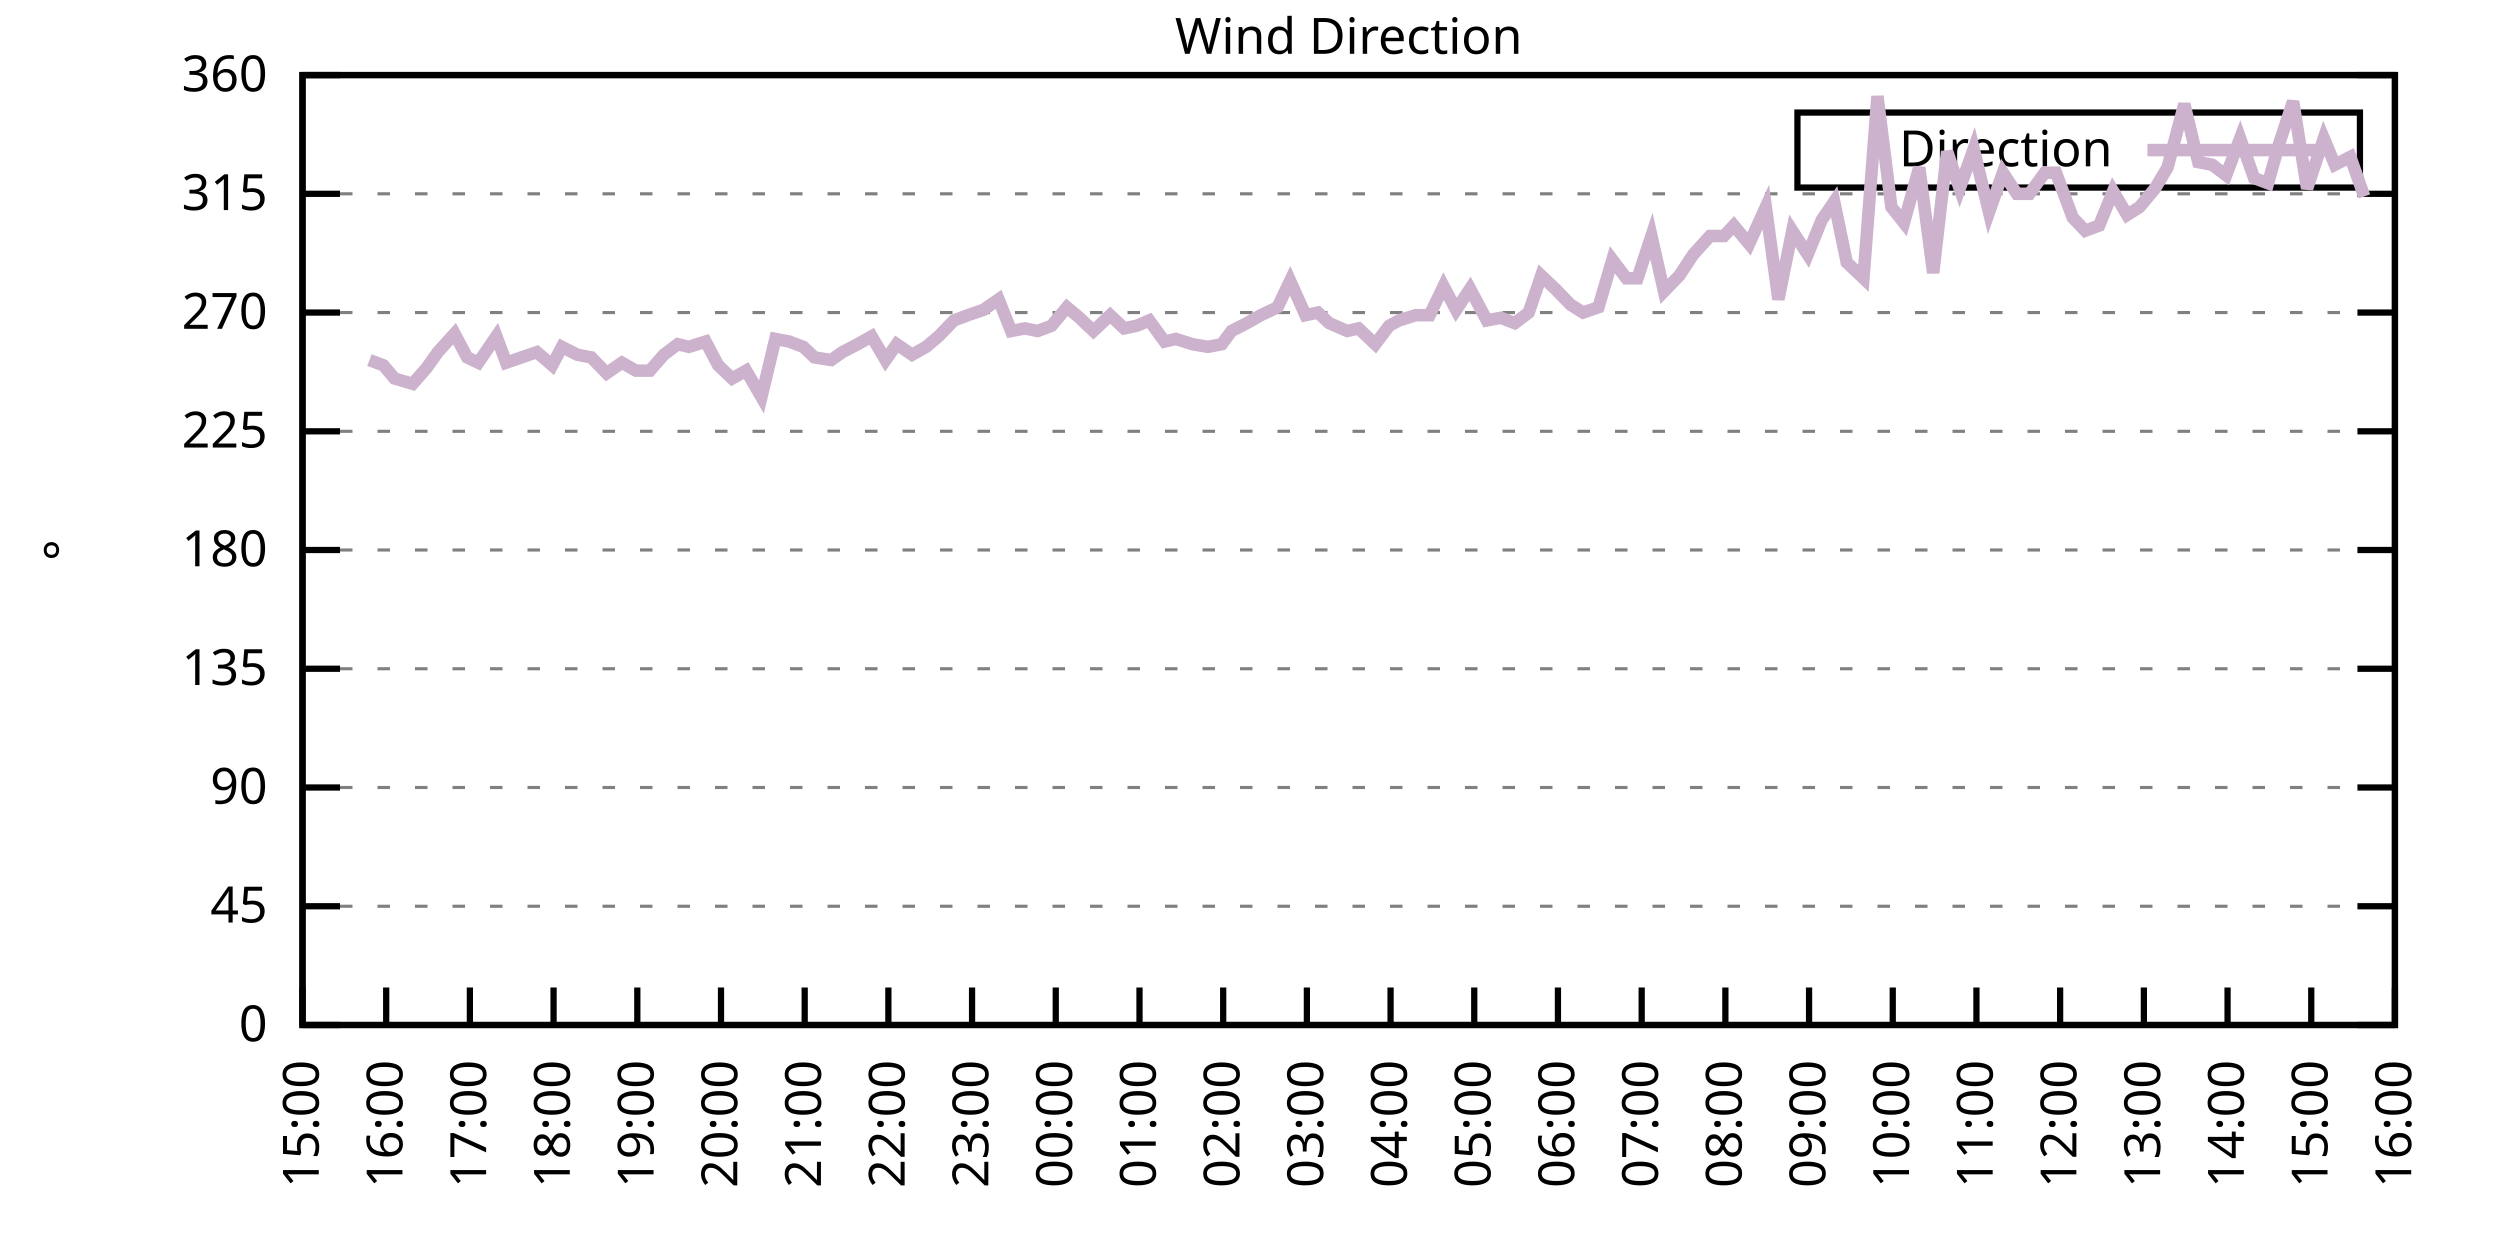
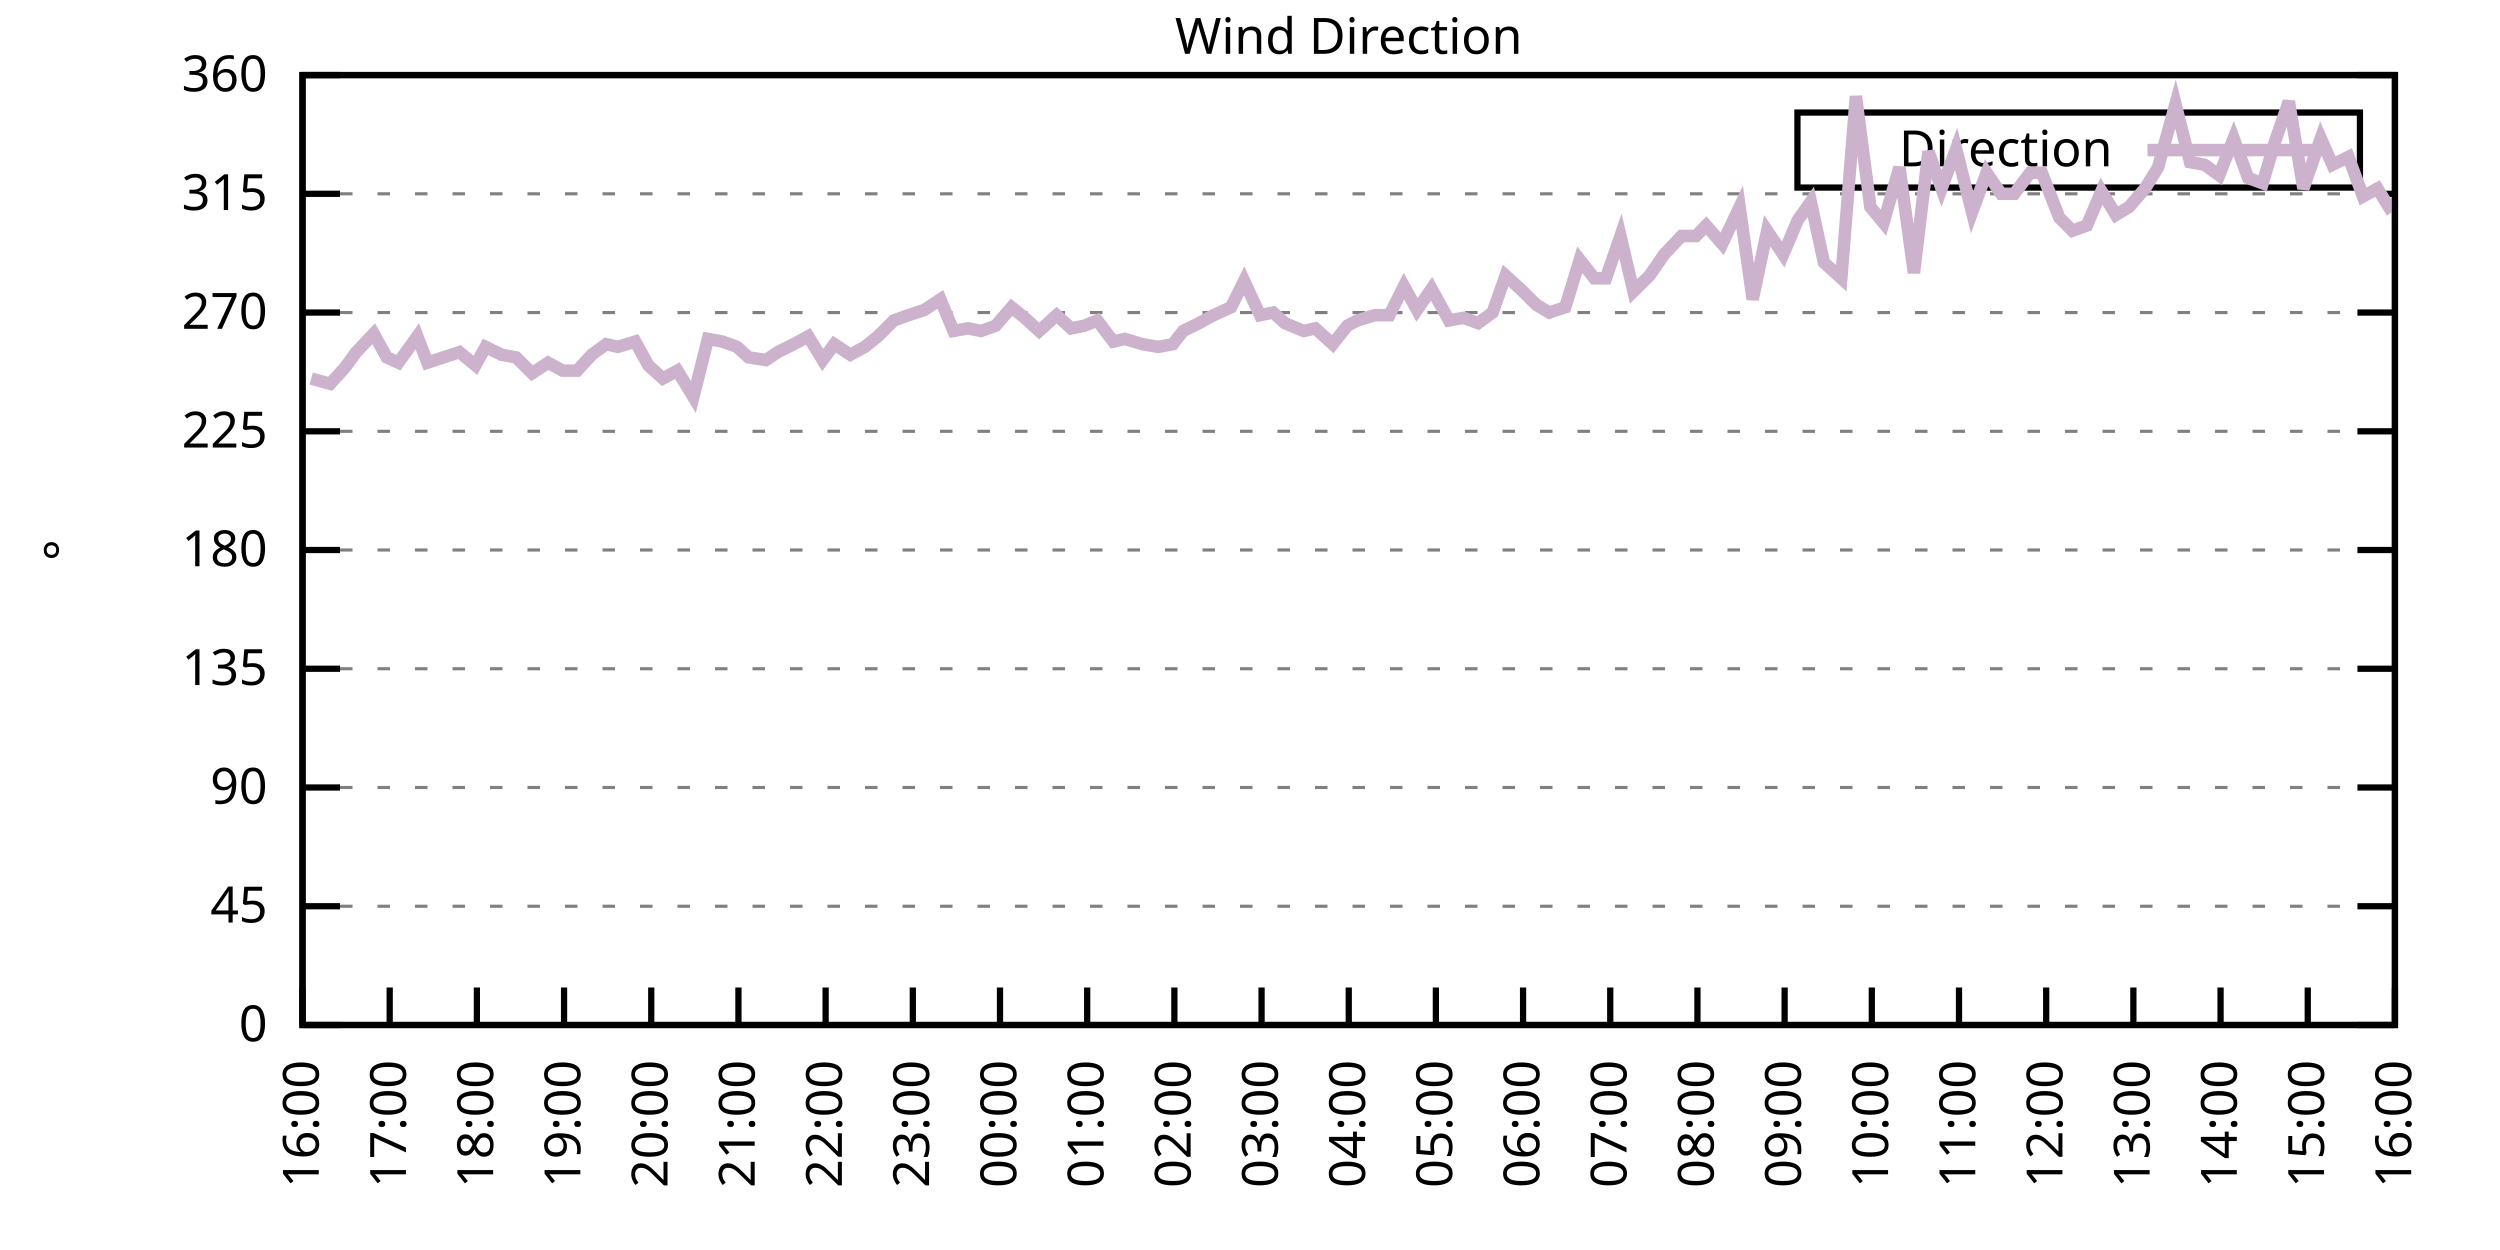
<svg xmlns="http://www.w3.org/2000/svg" xmlns:xlink="http://www.w3.org/1999/xlink" width="400" height="200" viewBox="0 0 400 200">
  <g id="gnuplot_canvas">
    <rect x="0" y="0" width="400" height="200" fill="none" />
    <defs>
      <circle id="gpDot" r="0.5" stroke-width="0.5" stroke="currentColor" />
      <path id="gpPt0" stroke-width="0.333" stroke="currentColor" d="M-1,0 h2 M0,-1 v2" />
      <path id="gpPt1" stroke-width="0.333" stroke="currentColor" d="M-1,-1 L1,1 M1,-1 L-1,1" />
      <path id="gpPt2" stroke-width="0.333" stroke="currentColor" d="M-1,0 L1,0 M0,-1 L0,1 M-1,-1 L1,1 M-1,1 L1,-1" />
      <rect id="gpPt3" stroke-width="0.333" stroke="currentColor" x="-1" y="-1" width="2" height="2" />
      <rect id="gpPt4" stroke-width="0.333" stroke="currentColor" fill="currentColor" x="-1" y="-1" width="2" height="2" />
      <circle id="gpPt5" stroke-width="0.333" stroke="currentColor" cx="0" cy="0" r="1" />
      <use xlink:href="#gpPt5" id="gpPt6" fill="currentColor" stroke="none" />
      <path id="gpPt7" stroke-width="0.333" stroke="currentColor" d="M0,-1.33 L-1.33,0.67 L1.33,0.67 z" />
      <use xlink:href="#gpPt7" id="gpPt8" fill="currentColor" stroke="none" />
      <use xlink:href="#gpPt7" id="gpPt9" stroke="currentColor" transform="rotate(180)" />
      <use xlink:href="#gpPt9" id="gpPt10" fill="currentColor" stroke="none" />
      <use xlink:href="#gpPt3" id="gpPt11" stroke="currentColor" transform="rotate(45)" />
      <use xlink:href="#gpPt11" id="gpPt12" fill="currentColor" stroke="none" />
      <path id="gpPt13" stroke-width="0.333" stroke="currentColor" d="M0,1.330 L1.265,0.411 L0.782,-1.067 L-0.782,-1.076 L-1.265,0.411 z" />
      <use xlink:href="#gpPt13" id="gpPt14" fill="currentColor" stroke="none" />
      <filter id="textbox" filterUnits="objectBoundingBox" x="0" y="0" height="1" width="1">
        <feFlood flood-color="white" flood-opacity="1" result="bgnd" />
        <feComposite in="SourceGraphic" in2="bgnd" operator="atop" />
      </filter>
      <filter id="greybox" filterUnits="objectBoundingBox" x="0" y="0" height="1" width="1">
        <feFlood flood-color="lightgrey" flood-opacity="1" result="grey" />
        <feComposite in="SourceGraphic" in2="grey" operator="atop" />
      </filter>
    </defs>
    <g fill="none" color="white" stroke="currentColor" stroke-width="1.00" stroke-linecap="butt" stroke-linejoin="miter">
</g>
    <g fill="none" color="black" stroke="currentColor" stroke-width="1.00" stroke-linecap="butt" stroke-linejoin="miter">
      <g stroke="none" shape-rendering="crispEdges">
        <polygon fill="rgb(255, 255, 255)" points="48.40,164.00 383.18,164.00 383.18,12.02 48.40,12.02 " />
      </g>
    </g>
    <g fill="none" color="black" stroke="currentColor" stroke-width="1.00" stroke-linecap="butt" stroke-linejoin="miter">
</g>
    <g fill="none" color="black" stroke="black" stroke-width="0.50" stroke-linecap="butt" stroke-linejoin="miter">
</g>
    <g fill="none" color="gray" stroke="currentColor" stroke-width="0.50" stroke-linecap="butt" stroke-linejoin="miter">
      <path stroke="gray" stroke-dasharray="2,4" class="gridline" d="M48.40,164.00 L383.19,164.00  " />
    </g>
    <g fill="none" color="gray" stroke="gray" stroke-width="1.00" stroke-linecap="butt" stroke-linejoin="miter">
</g>
    <g fill="none" color="black" stroke="currentColor" stroke-width="1.00" stroke-linecap="butt" stroke-linejoin="miter">
      <path stroke="black" d="M48.40,164.00 L54.40,164.00 M383.19,164.00 L377.19,164.00  " />
      <g transform="translate(42.80,166.60)" stroke="none" fill="black" font-family="Sans" font-size="8.00" text-anchor="end">
        <text>
          <tspan font-family="Sans"> 0</tspan>
        </text>
      </g>
    </g>
    <g fill="none" color="black" stroke="currentColor" stroke-width="1.00" stroke-linecap="butt" stroke-linejoin="miter">
</g>
    <g fill="none" color="black" stroke="black" stroke-width="0.50" stroke-linecap="butt" stroke-linejoin="miter">
</g>
    <g fill="none" color="gray" stroke="currentColor" stroke-width="0.50" stroke-linecap="butt" stroke-linejoin="miter">
      <path stroke="gray" stroke-dasharray="2,4" class="gridline" d="M48.40,145.00 L383.19,145.00  " />
    </g>
    <g fill="none" color="gray" stroke="gray" stroke-width="1.00" stroke-linecap="butt" stroke-linejoin="miter">
</g>
    <g fill="none" color="black" stroke="currentColor" stroke-width="1.00" stroke-linecap="butt" stroke-linejoin="miter">
      <path stroke="black" d="M48.40,145.00 L54.40,145.00 M383.19,145.00 L377.19,145.00  " />
      <g transform="translate(42.80,147.60)" stroke="none" fill="black" font-family="Sans" font-size="8.00" text-anchor="end">
        <text>
          <tspan font-family="Sans"> 45</tspan>
        </text>
      </g>
    </g>
    <g fill="none" color="black" stroke="currentColor" stroke-width="1.00" stroke-linecap="butt" stroke-linejoin="miter">
</g>
    <g fill="none" color="black" stroke="black" stroke-width="0.50" stroke-linecap="butt" stroke-linejoin="miter">
</g>
    <g fill="none" color="gray" stroke="currentColor" stroke-width="0.50" stroke-linecap="butt" stroke-linejoin="miter">
      <path stroke="gray" stroke-dasharray="2,4" class="gridline" d="M48.40,126.00 L383.19,126.00  " />
    </g>
    <g fill="none" color="gray" stroke="gray" stroke-width="1.00" stroke-linecap="butt" stroke-linejoin="miter">
</g>
    <g fill="none" color="black" stroke="currentColor" stroke-width="1.00" stroke-linecap="butt" stroke-linejoin="miter">
      <path stroke="black" d="M48.40,126.00 L54.40,126.00 M383.19,126.00 L377.19,126.00  " />
      <g transform="translate(42.80,128.60)" stroke="none" fill="black" font-family="Sans" font-size="8.00" text-anchor="end">
        <text>
          <tspan font-family="Sans"> 90</tspan>
        </text>
      </g>
    </g>
    <g fill="none" color="black" stroke="currentColor" stroke-width="1.00" stroke-linecap="butt" stroke-linejoin="miter">
</g>
    <g fill="none" color="black" stroke="black" stroke-width="0.50" stroke-linecap="butt" stroke-linejoin="miter">
</g>
    <g fill="none" color="gray" stroke="currentColor" stroke-width="0.50" stroke-linecap="butt" stroke-linejoin="miter">
      <path stroke="gray" stroke-dasharray="2,4" class="gridline" d="M48.40,107.00 L383.19,107.00  " />
    </g>
    <g fill="none" color="gray" stroke="gray" stroke-width="1.00" stroke-linecap="butt" stroke-linejoin="miter">
</g>
    <g fill="none" color="black" stroke="currentColor" stroke-width="1.00" stroke-linecap="butt" stroke-linejoin="miter">
      <path stroke="black" d="M48.40,107.00 L54.40,107.00 M383.19,107.00 L377.19,107.00  " />
      <g transform="translate(42.80,109.60)" stroke="none" fill="black" font-family="Sans" font-size="8.00" text-anchor="end">
        <text>
          <tspan font-family="Sans"> 135</tspan>
        </text>
      </g>
    </g>
    <g fill="none" color="black" stroke="currentColor" stroke-width="1.00" stroke-linecap="butt" stroke-linejoin="miter">
</g>
    <g fill="none" color="black" stroke="black" stroke-width="0.50" stroke-linecap="butt" stroke-linejoin="miter">
</g>
    <g fill="none" color="gray" stroke="currentColor" stroke-width="0.50" stroke-linecap="butt" stroke-linejoin="miter">
      <path stroke="gray" stroke-dasharray="2,4" class="gridline" d="M48.40,88.00 L383.19,88.00  " />
    </g>
    <g fill="none" color="gray" stroke="gray" stroke-width="1.00" stroke-linecap="butt" stroke-linejoin="miter">
</g>
    <g fill="none" color="black" stroke="currentColor" stroke-width="1.00" stroke-linecap="butt" stroke-linejoin="miter">
      <path stroke="black" d="M48.40,88.00 L54.40,88.00 M383.19,88.00 L377.19,88.00  " />
      <g transform="translate(42.80,90.60)" stroke="none" fill="black" font-family="Sans" font-size="8.00" text-anchor="end">
        <text>
          <tspan font-family="Sans"> 180</tspan>
        </text>
      </g>
    </g>
    <g fill="none" color="black" stroke="currentColor" stroke-width="1.00" stroke-linecap="butt" stroke-linejoin="miter">
</g>
    <g fill="none" color="black" stroke="black" stroke-width="0.50" stroke-linecap="butt" stroke-linejoin="miter">
</g>
    <g fill="none" color="gray" stroke="currentColor" stroke-width="0.50" stroke-linecap="butt" stroke-linejoin="miter">
      <path stroke="gray" stroke-dasharray="2,4" class="gridline" d="M48.40,69.01 L383.19,69.01  " />
    </g>
    <g fill="none" color="gray" stroke="gray" stroke-width="1.00" stroke-linecap="butt" stroke-linejoin="miter">
</g>
    <g fill="none" color="black" stroke="currentColor" stroke-width="1.00" stroke-linecap="butt" stroke-linejoin="miter">
      <path stroke="black" d="M48.40,69.01 L54.40,69.01 M383.19,69.01 L377.19,69.01  " />
      <g transform="translate(42.80,71.61)" stroke="none" fill="black" font-family="Sans" font-size="8.00" text-anchor="end">
        <text>
          <tspan font-family="Sans"> 225</tspan>
        </text>
      </g>
    </g>
    <g fill="none" color="black" stroke="currentColor" stroke-width="1.00" stroke-linecap="butt" stroke-linejoin="miter">
</g>
    <g fill="none" color="black" stroke="black" stroke-width="0.50" stroke-linecap="butt" stroke-linejoin="miter">
</g>
    <g fill="none" color="gray" stroke="currentColor" stroke-width="0.50" stroke-linecap="butt" stroke-linejoin="miter">
      <path stroke="gray" stroke-dasharray="2,4" class="gridline" d="M48.40,50.01 L383.19,50.01  " />
    </g>
    <g fill="none" color="gray" stroke="gray" stroke-width="1.00" stroke-linecap="butt" stroke-linejoin="miter">
</g>
    <g fill="none" color="black" stroke="currentColor" stroke-width="1.00" stroke-linecap="butt" stroke-linejoin="miter">
      <path stroke="black" d="M48.40,50.01 L54.40,50.01 M383.19,50.01 L377.19,50.01  " />
      <g transform="translate(42.80,52.61)" stroke="none" fill="black" font-family="Sans" font-size="8.00" text-anchor="end">
        <text>
          <tspan font-family="Sans"> 270</tspan>
        </text>
      </g>
    </g>
    <g fill="none" color="black" stroke="currentColor" stroke-width="1.00" stroke-linecap="butt" stroke-linejoin="miter">
</g>
    <g fill="none" color="black" stroke="black" stroke-width="0.50" stroke-linecap="butt" stroke-linejoin="miter">
</g>
    <g fill="none" color="gray" stroke="currentColor" stroke-width="0.50" stroke-linecap="butt" stroke-linejoin="miter">
      <path stroke="gray" stroke-dasharray="2,4" class="gridline" d="M48.40,31.01 L383.19,31.01  " />
    </g>
    <g fill="none" color="gray" stroke="gray" stroke-width="1.00" stroke-linecap="butt" stroke-linejoin="miter">
</g>
    <g fill="none" color="black" stroke="currentColor" stroke-width="1.00" stroke-linecap="butt" stroke-linejoin="miter">
      <path stroke="black" d="M48.40,31.01 L54.40,31.01 M383.19,31.01 L377.19,31.01  " />
      <g transform="translate(42.80,33.61)" stroke="none" fill="black" font-family="Sans" font-size="8.00" text-anchor="end">
        <text>
          <tspan font-family="Sans"> 315</tspan>
        </text>
      </g>
    </g>
    <g fill="none" color="black" stroke="currentColor" stroke-width="1.00" stroke-linecap="butt" stroke-linejoin="miter">
</g>
    <g fill="none" color="black" stroke="black" stroke-width="0.50" stroke-linecap="butt" stroke-linejoin="miter">
</g>
    <g fill="none" color="gray" stroke="currentColor" stroke-width="0.50" stroke-linecap="butt" stroke-linejoin="miter">
      <path stroke="gray" stroke-dasharray="2,4" class="gridline" d="M48.40,12.01 L383.19,12.01  " />
    </g>
    <g fill="none" color="gray" stroke="gray" stroke-width="1.00" stroke-linecap="butt" stroke-linejoin="miter">
</g>
    <g fill="none" color="black" stroke="currentColor" stroke-width="1.00" stroke-linecap="butt" stroke-linejoin="miter">
      <path stroke="black" d="M48.40,12.01 L54.40,12.01 M383.19,12.01 L377.19,12.01  " />
      <g transform="translate(42.80,14.61)" stroke="none" fill="black" font-family="Sans" font-size="8.00" text-anchor="end">
        <text>
          <tspan font-family="Sans"> 360</tspan>
        </text>
      </g>
    </g>
    <g fill="none" color="black" stroke="currentColor" stroke-width="1.00" stroke-linecap="butt" stroke-linejoin="miter">
      <path stroke="black" d="M48.40,164.00 L48.40,158.00  " />
      <g transform="translate(51.00,169.60) rotate(270.00)" stroke="none" fill="black" font-family="Sans" font-size="8.00" text-anchor="end">
        <text>
-           <tspan font-family="Sans">15:00</tspan>
-         </text>
-       </g>
-     </g>
-     <g fill="none" color="black" stroke="currentColor" stroke-width="1.00" stroke-linecap="butt" stroke-linejoin="miter">
-       <path stroke="black" d="M61.79,164.00 L61.79,158.00  " />
-       <g transform="translate(64.39,169.60) rotate(270.00)" stroke="none" fill="black" font-family="Sans" font-size="8.00" text-anchor="end">
-         <text>
          <tspan font-family="Sans">16:00</tspan>
        </text>
      </g>
    </g>
    <g fill="none" color="black" stroke="currentColor" stroke-width="1.00" stroke-linecap="butt" stroke-linejoin="miter">
-       <path stroke="black" d="M75.18,164.00 L75.18,158.00  " />
-       <g transform="translate(77.78,169.60) rotate(270.00)" stroke="none" fill="black" font-family="Sans" font-size="8.00" text-anchor="end">
+       <path stroke="black" d="M62.35,164.00 L62.35,158.00  " />
+       <g transform="translate(64.95,169.60) rotate(270.00)" stroke="none" fill="black" font-family="Sans" font-size="8.00" text-anchor="end">
        <text>
          <tspan font-family="Sans">17:00</tspan>
        </text>
      </g>
    </g>
    <g fill="none" color="black" stroke="currentColor" stroke-width="1.00" stroke-linecap="butt" stroke-linejoin="miter">
-       <path stroke="black" d="M88.57,164.00 L88.57,158.00  " />
-       <g transform="translate(91.17,169.60) rotate(270.00)" stroke="none" fill="black" font-family="Sans" font-size="8.00" text-anchor="end">
+       <path stroke="black" d="M76.30,164.00 L76.30,158.00  " />
+       <g transform="translate(78.90,169.60) rotate(270.00)" stroke="none" fill="black" font-family="Sans" font-size="8.00" text-anchor="end">
        <text>
          <tspan font-family="Sans">18:00</tspan>
        </text>
      </g>
    </g>
    <g fill="none" color="black" stroke="currentColor" stroke-width="1.00" stroke-linecap="butt" stroke-linejoin="miter">
-       <path stroke="black" d="M101.97,164.00 L101.97,158.00  " />
-       <g transform="translate(104.57,169.60) rotate(270.00)" stroke="none" fill="black" font-family="Sans" font-size="8.00" text-anchor="end">
+       <path stroke="black" d="M90.25,164.00 L90.25,158.00  " />
+       <g transform="translate(92.85,169.60) rotate(270.00)" stroke="none" fill="black" font-family="Sans" font-size="8.00" text-anchor="end">
        <text>
          <tspan font-family="Sans">19:00</tspan>
        </text>
      </g>
    </g>
    <g fill="none" color="black" stroke="currentColor" stroke-width="1.00" stroke-linecap="butt" stroke-linejoin="miter">
-       <path stroke="black" d="M115.36,164.00 L115.36,158.00  " />
-       <g transform="translate(117.96,169.60) rotate(270.00)" stroke="none" fill="black" font-family="Sans" font-size="8.00" text-anchor="end">
+       <path stroke="black" d="M104.20,164.00 L104.20,158.00  " />
+       <g transform="translate(106.80,169.60) rotate(270.00)" stroke="none" fill="black" font-family="Sans" font-size="8.00" text-anchor="end">
        <text>
          <tspan font-family="Sans">20:00</tspan>
        </text>
      </g>
    </g>
    <g fill="none" color="black" stroke="currentColor" stroke-width="1.00" stroke-linecap="butt" stroke-linejoin="miter">
-       <path stroke="black" d="M128.75,164.00 L128.75,158.00  " />
-       <g transform="translate(131.35,169.60) rotate(270.00)" stroke="none" fill="black" font-family="Sans" font-size="8.00" text-anchor="end">
+       <path stroke="black" d="M118.15,164.00 L118.15,158.00  " />
+       <g transform="translate(120.75,169.60) rotate(270.00)" stroke="none" fill="black" font-family="Sans" font-size="8.00" text-anchor="end">
        <text>
          <tspan font-family="Sans">21:00</tspan>
        </text>
      </g>
    </g>
    <g fill="none" color="black" stroke="currentColor" stroke-width="1.00" stroke-linecap="butt" stroke-linejoin="miter">
-       <path stroke="black" d="M142.14,164.00 L142.14,158.00  " />
-       <g transform="translate(144.74,169.60) rotate(270.00)" stroke="none" fill="black" font-family="Sans" font-size="8.00" text-anchor="end">
+       <path stroke="black" d="M132.10,164.00 L132.10,158.00  " />
+       <g transform="translate(134.70,169.60) rotate(270.00)" stroke="none" fill="black" font-family="Sans" font-size="8.00" text-anchor="end">
        <text>
          <tspan font-family="Sans">22:00</tspan>
        </text>
      </g>
    </g>
    <g fill="none" color="black" stroke="currentColor" stroke-width="1.00" stroke-linecap="butt" stroke-linejoin="miter">
-       <path stroke="black" d="M155.53,164.00 L155.53,158.00  " />
-       <g transform="translate(158.13,169.60) rotate(270.00)" stroke="none" fill="black" font-family="Sans" font-size="8.00" text-anchor="end">
+       <path stroke="black" d="M146.05,164.00 L146.05,158.00  " />
+       <g transform="translate(148.65,169.60) rotate(270.00)" stroke="none" fill="black" font-family="Sans" font-size="8.00" text-anchor="end">
        <text>
          <tspan font-family="Sans">23:00</tspan>
        </text>
      </g>
    </g>
    <g fill="none" color="black" stroke="currentColor" stroke-width="1.00" stroke-linecap="butt" stroke-linejoin="miter">
-       <path stroke="black" d="M168.92,164.00 L168.92,158.00  " />
-       <g transform="translate(171.52,169.60) rotate(270.00)" stroke="none" fill="black" font-family="Sans" font-size="8.00" text-anchor="end">
+       <path stroke="black" d="M160.00,164.00 L160.00,158.00  " />
+       <g transform="translate(162.60,169.60) rotate(270.00)" stroke="none" fill="black" font-family="Sans" font-size="8.00" text-anchor="end">
        <text>
          <tspan font-family="Sans">00:00</tspan>
        </text>
      </g>
    </g>
    <g fill="none" color="black" stroke="currentColor" stroke-width="1.00" stroke-linecap="butt" stroke-linejoin="miter">
-       <path stroke="black" d="M182.32,164.00 L182.32,158.00  " />
-       <g transform="translate(184.92,169.60) rotate(270.00)" stroke="none" fill="black" font-family="Sans" font-size="8.00" text-anchor="end">
+       <path stroke="black" d="M173.95,164.00 L173.95,158.00  " />
+       <g transform="translate(176.55,169.60) rotate(270.00)" stroke="none" fill="black" font-family="Sans" font-size="8.00" text-anchor="end">
        <text>
          <tspan font-family="Sans">01:00</tspan>
        </text>
      </g>
    </g>
    <g fill="none" color="black" stroke="currentColor" stroke-width="1.00" stroke-linecap="butt" stroke-linejoin="miter">
-       <path stroke="black" d="M195.71,164.00 L195.71,158.00  " />
-       <g transform="translate(198.31,169.60) rotate(270.00)" stroke="none" fill="black" font-family="Sans" font-size="8.00" text-anchor="end">
+       <path stroke="black" d="M187.90,164.00 L187.90,158.00  " />
+       <g transform="translate(190.50,169.60) rotate(270.00)" stroke="none" fill="black" font-family="Sans" font-size="8.00" text-anchor="end">
        <text>
          <tspan font-family="Sans">02:00</tspan>
        </text>
      </g>
    </g>
    <g fill="none" color="black" stroke="currentColor" stroke-width="1.00" stroke-linecap="butt" stroke-linejoin="miter">
-       <path stroke="black" d="M209.10,164.00 L209.10,158.00  " />
-       <g transform="translate(211.70,169.60) rotate(270.00)" stroke="none" fill="black" font-family="Sans" font-size="8.00" text-anchor="end">
+       <path stroke="black" d="M201.85,164.00 L201.85,158.00  " />
+       <g transform="translate(204.45,169.60) rotate(270.00)" stroke="none" fill="black" font-family="Sans" font-size="8.00" text-anchor="end">
        <text>
          <tspan font-family="Sans">03:00</tspan>
        </text>
      </g>
    </g>
    <g fill="none" color="black" stroke="currentColor" stroke-width="1.00" stroke-linecap="butt" stroke-linejoin="miter">
-       <path stroke="black" d="M222.49,164.00 L222.49,158.00  " />
-       <g transform="translate(225.09,169.60) rotate(270.00)" stroke="none" fill="black" font-family="Sans" font-size="8.00" text-anchor="end">
+       <path stroke="black" d="M215.80,164.00 L215.80,158.00  " />
+       <g transform="translate(218.40,169.60) rotate(270.00)" stroke="none" fill="black" font-family="Sans" font-size="8.00" text-anchor="end">
        <text>
          <tspan font-family="Sans">04:00</tspan>
        </text>
      </g>
    </g>
    <g fill="none" color="black" stroke="currentColor" stroke-width="1.00" stroke-linecap="butt" stroke-linejoin="miter">
-       <path stroke="black" d="M235.88,164.00 L235.88,158.00  " />
-       <g transform="translate(238.48,169.60) rotate(270.00)" stroke="none" fill="black" font-family="Sans" font-size="8.00" text-anchor="end">
+       <path stroke="black" d="M229.74,164.00 L229.74,158.00  " />
+       <g transform="translate(232.34,169.60) rotate(270.00)" stroke="none" fill="black" font-family="Sans" font-size="8.00" text-anchor="end">
        <text>
          <tspan font-family="Sans">05:00</tspan>
        </text>
      </g>
    </g>
    <g fill="none" color="black" stroke="currentColor" stroke-width="1.00" stroke-linecap="butt" stroke-linejoin="miter">
-       <path stroke="black" d="M249.27,164.00 L249.27,158.00  " />
-       <g transform="translate(251.87,169.60) rotate(270.00)" stroke="none" fill="black" font-family="Sans" font-size="8.00" text-anchor="end">
+       <path stroke="black" d="M243.69,164.00 L243.69,158.00  " />
+       <g transform="translate(246.29,169.60) rotate(270.00)" stroke="none" fill="black" font-family="Sans" font-size="8.00" text-anchor="end">
        <text>
          <tspan font-family="Sans">06:00</tspan>
        </text>
      </g>
    </g>
    <g fill="none" color="black" stroke="currentColor" stroke-width="1.00" stroke-linecap="butt" stroke-linejoin="miter">
-       <path stroke="black" d="M262.67,164.00 L262.67,158.00  " />
-       <g transform="translate(265.27,169.60) rotate(270.00)" stroke="none" fill="black" font-family="Sans" font-size="8.00" text-anchor="end">
+       <path stroke="black" d="M257.64,164.00 L257.64,158.00  " />
+       <g transform="translate(260.24,169.60) rotate(270.00)" stroke="none" fill="black" font-family="Sans" font-size="8.00" text-anchor="end">
        <text>
          <tspan font-family="Sans">07:00</tspan>
        </text>
      </g>
    </g>
    <g fill="none" color="black" stroke="currentColor" stroke-width="1.00" stroke-linecap="butt" stroke-linejoin="miter">
-       <path stroke="black" d="M276.06,164.00 L276.06,158.00  " />
-       <g transform="translate(278.66,169.60) rotate(270.00)" stroke="none" fill="black" font-family="Sans" font-size="8.00" text-anchor="end">
+       <path stroke="black" d="M271.59,164.00 L271.59,158.00  " />
+       <g transform="translate(274.19,169.60) rotate(270.00)" stroke="none" fill="black" font-family="Sans" font-size="8.00" text-anchor="end">
        <text>
          <tspan font-family="Sans">08:00</tspan>
        </text>
      </g>
    </g>
    <g fill="none" color="black" stroke="currentColor" stroke-width="1.00" stroke-linecap="butt" stroke-linejoin="miter">
-       <path stroke="black" d="M289.45,164.00 L289.45,158.00  " />
-       <g transform="translate(292.05,169.60) rotate(270.00)" stroke="none" fill="black" font-family="Sans" font-size="8.00" text-anchor="end">
+       <path stroke="black" d="M285.54,164.00 L285.54,158.00  " />
+       <g transform="translate(288.14,169.60) rotate(270.00)" stroke="none" fill="black" font-family="Sans" font-size="8.00" text-anchor="end">
        <text>
          <tspan font-family="Sans">09:00</tspan>
        </text>
      </g>
    </g>
    <g fill="none" color="black" stroke="currentColor" stroke-width="1.00" stroke-linecap="butt" stroke-linejoin="miter">
-       <path stroke="black" d="M302.84,164.00 L302.84,158.00  " />
-       <g transform="translate(305.44,169.60) rotate(270.00)" stroke="none" fill="black" font-family="Sans" font-size="8.00" text-anchor="end">
+       <path stroke="black" d="M299.49,164.00 L299.49,158.00  " />
+       <g transform="translate(302.09,169.60) rotate(270.00)" stroke="none" fill="black" font-family="Sans" font-size="8.00" text-anchor="end">
        <text>
          <tspan font-family="Sans">10:00</tspan>
        </text>
      </g>
    </g>
    <g fill="none" color="black" stroke="currentColor" stroke-width="1.00" stroke-linecap="butt" stroke-linejoin="miter">
-       <path stroke="black" d="M316.23,164.00 L316.23,158.00  " />
-       <g transform="translate(318.83,169.60) rotate(270.00)" stroke="none" fill="black" font-family="Sans" font-size="8.00" text-anchor="end">
+       <path stroke="black" d="M313.44,164.00 L313.44,158.00  " />
+       <g transform="translate(316.04,169.60) rotate(270.00)" stroke="none" fill="black" font-family="Sans" font-size="8.00" text-anchor="end">
        <text>
          <tspan font-family="Sans">11:00</tspan>
        </text>
      </g>
    </g>
    <g fill="none" color="black" stroke="currentColor" stroke-width="1.00" stroke-linecap="butt" stroke-linejoin="miter">
-       <path stroke="black" d="M329.62,164.00 L329.62,158.00  " />
-       <g transform="translate(332.22,169.60) rotate(270.00)" stroke="none" fill="black" font-family="Sans" font-size="8.00" text-anchor="end">
+       <path stroke="black" d="M327.39,164.00 L327.39,158.00  " />
+       <g transform="translate(329.99,169.60) rotate(270.00)" stroke="none" fill="black" font-family="Sans" font-size="8.00" text-anchor="end">
        <text>
          <tspan font-family="Sans">12:00</tspan>
        </text>
      </g>
    </g>
    <g fill="none" color="black" stroke="currentColor" stroke-width="1.00" stroke-linecap="butt" stroke-linejoin="miter">
-       <path stroke="black" d="M343.02,164.00 L343.02,158.00  " />
-       <g transform="translate(345.62,169.60) rotate(270.00)" stroke="none" fill="black" font-family="Sans" font-size="8.00" text-anchor="end">
+       <path stroke="black" d="M341.34,164.00 L341.34,158.00  " />
+       <g transform="translate(343.94,169.60) rotate(270.00)" stroke="none" fill="black" font-family="Sans" font-size="8.00" text-anchor="end">
        <text>
          <tspan font-family="Sans">13:00</tspan>
        </text>
      </g>
    </g>
    <g fill="none" color="black" stroke="currentColor" stroke-width="1.00" stroke-linecap="butt" stroke-linejoin="miter">
-       <path stroke="black" d="M356.41,164.00 L356.41,158.00  " />
-       <g transform="translate(359.01,169.60) rotate(270.00)" stroke="none" fill="black" font-family="Sans" font-size="8.00" text-anchor="end">
+       <path stroke="black" d="M355.29,164.00 L355.29,158.00  " />
+       <g transform="translate(357.89,169.60) rotate(270.00)" stroke="none" fill="black" font-family="Sans" font-size="8.00" text-anchor="end">
        <text>
          <tspan font-family="Sans">14:00</tspan>
        </text>
      </g>
    </g>
    <g fill="none" color="black" stroke="currentColor" stroke-width="1.00" stroke-linecap="butt" stroke-linejoin="miter">
-       <path stroke="black" d="M369.80,164.00 L369.80,158.00  " />
-       <g transform="translate(372.40,169.60) rotate(270.00)" stroke="none" fill="black" font-family="Sans" font-size="8.00" text-anchor="end">
+       <path stroke="black" d="M369.24,164.00 L369.24,158.00  " />
+       <g transform="translate(371.84,169.60) rotate(270.00)" stroke="none" fill="black" font-family="Sans" font-size="8.00" text-anchor="end">
        <text>
          <tspan font-family="Sans">15:00</tspan>
        </text>
      </g>
    </g>
    <g fill="none" color="black" stroke="currentColor" stroke-width="1.00" stroke-linecap="butt" stroke-linejoin="miter">
      <path stroke="black" d="M383.19,164.00 L383.19,158.00  " />
      <g transform="translate(385.79,169.60) rotate(270.00)" stroke="none" fill="black" font-family="Sans" font-size="8.00" text-anchor="end">
        <text>
          <tspan font-family="Sans">16:00</tspan>
        </text>
      </g>
    </g>
    <g fill="none" color="black" stroke="currentColor" stroke-width="1.00" stroke-linecap="butt" stroke-linejoin="miter">
</g>
    <g fill="none" color="black" stroke="currentColor" stroke-width="1.00" stroke-linecap="butt" stroke-linejoin="miter">
      <path stroke="black" d="M48.40,12.01 L48.40,164.00 L383.19,164.00 L383.19,12.01 L48.40,12.01 Z  " />
    </g>
    <g fill="none" color="black" stroke="currentColor" stroke-width="1.00" stroke-linecap="butt" stroke-linejoin="miter">
</g>
    <g fill="none" color="black" stroke="currentColor" stroke-width="1.00" stroke-linecap="butt" stroke-linejoin="miter">
      <path stroke="black" d="M287.59,30.01 L287.59,18.01 L377.59,18.01 L377.59,30.01 L287.59,30.01 Z  " />
    </g>
    <g id="Wind_direction_plot_1">
      <g fill="none" color="white" stroke="black" stroke-width="2.00" stroke-linecap="butt" stroke-linejoin="miter">
</g>
      <g fill="none" color="black" stroke="currentColor" stroke-width="2.00" stroke-linecap="butt" stroke-linejoin="miter">
        <g transform="translate(337.99,26.61)" stroke="none" fill="black" font-family="Sans" font-size="8.00" text-anchor="end">
          <text>
            <tspan font-family="Sans">Direction</tspan>
          </text>
        </g>
      </g>
      <g fill="none" color="black" stroke="currentColor" stroke-width="2.00" stroke-linecap="butt" stroke-linejoin="miter">
-         <path stroke="rgb(204, 178, 204)" d="M343.59,24.01 L371.99,24.01 M59.11,57.61 L61.35,58.45 L63.13,60.56 L66.03,61.41 L68.26,58.87 L70.05,56.34   L72.73,53.39 L74.74,57.18 L76.52,58.03 L79.42,53.81 L80.99,58.03 L83.44,57.18 L85.90,56.34 L88.35,58.45   L89.91,55.50 L92.37,56.76 L94.60,57.18 L97.06,59.72 L99.51,58.03 L101.74,59.30 L103.98,59.30 L106.21,56.76   L108.44,55.07 L110.22,55.50 L112.90,54.65 L114.91,58.45 L117.14,60.56 L119.38,59.30 L121.83,63.52 L124.06,54.23   L126.29,54.65 L128.53,55.50 L130.31,57.18 L132.99,57.61 L134.78,56.34 L137.23,55.07 L139.46,53.81 L141.69,57.61   L143.48,55.07 L145.94,56.76 L148.17,55.50 L150.18,53.81 L152.63,51.27 L154.86,50.43 L157.32,49.59 L159.77,47.90   L161.78,52.96 L164.01,52.54 L166.02,52.96 L168.25,52.12 L170.71,49.16 L172.72,50.85 L174.95,52.96 L177.63,50.43   L179.86,52.54 L181.87,52.12 L183.88,51.27 L186.33,54.65 L188.12,54.23 L190.80,55.07 L193.25,55.50 L195.48,55.07   L197.05,52.96 L199.50,51.70 L201.73,50.43 L204.41,49.16 L206.42,44.94 L208.88,50.43 L210.88,50.01 L212.67,51.70   L215.57,52.96 L217.36,52.54 L220.04,55.07 L222.27,52.12 L223.83,51.27 L226.51,50.43 L228.74,50.43 L230.97,45.79   L232.98,49.59 L235.21,46.21 L237.89,51.27 L240.12,50.85 L242.36,51.70 L244.59,50.01 L246.60,44.10 L248.83,46.21   L251.28,48.74 L253.29,50.01 L255.75,49.16 L257.98,41.56 L260.21,44.52 L262.00,44.52 L264.23,37.76 L266.24,46.63   L268.69,44.10 L270.92,40.72 L273.60,37.76 L275.83,37.76 L277.40,36.08 L279.85,39.03 L282.53,33.12 L284.54,47.90   L286.77,36.92 L289.23,40.72 L291.46,35.23 L293.47,32.28 L295.48,41.99 L298.15,44.52 L300.39,15.39 L302.62,33.12   L304.63,35.65 L307.08,26.79 L309.31,43.67 L311.54,24.25 L313.55,30.16 L315.79,23.83 L318.24,33.96 L320.47,27.63   L322.70,31.01 L324.71,31.01 L327.17,27.63 L328.95,27.63 L331.63,34.81 L333.64,36.92 L335.87,36.08 L338.10,30.59   L340.34,34.39 L342.35,33.12 L344.80,30.16 L346.81,26.79 L349.49,16.65 L351.72,25.94 L353.95,26.36 L356.18,28.05   L358.42,22.14 L360.65,28.48 L362.88,29.32 L364.66,22.99 L366.90,16.23 L369.13,30.16 L371.81,22.14 L373.59,26.36   L376.05,25.10 L378.28,31.43  " />
+         <path stroke="rgb(204, 178, 204)" d="M343.59,24.01 L371.99,24.01 M49.79,60.56 L52.82,61.41 L55.14,58.87 L57.00,56.34 L59.79,53.39 L61.88,57.18   L63.74,58.03 L66.77,53.81 L68.39,58.03 L70.95,57.18 L73.51,56.34 L76.07,58.45 L77.69,55.50 L80.25,56.76   L82.58,57.18 L85.13,59.72 L87.69,58.03 L90.02,59.30 L92.34,59.30 L94.67,56.76 L96.99,55.07 L98.85,55.50   L101.64,54.65 L103.73,58.45 L106.06,60.56 L108.38,59.30 L110.94,63.52 L113.27,54.23 L115.59,54.65 L117.92,55.50   L119.78,57.18 L122.57,57.61 L124.43,56.34 L126.98,55.07 L129.31,53.81 L131.63,57.61 L133.49,55.07 L136.05,56.76   L138.37,55.50 L140.47,53.81 L143.02,51.27 L145.35,50.43 L147.91,49.59 L150.46,47.90 L152.56,52.96 L154.88,52.54   L156.97,52.96 L159.30,52.12 L161.86,49.16 L163.95,50.85 L166.27,52.96 L169.06,50.43 L171.39,52.54 L173.48,52.12   L175.57,51.27 L178.13,54.65 L179.99,54.23 L182.78,55.07 L185.34,55.50 L187.66,55.07 L189.29,52.96 L191.85,51.70   L194.17,50.43 L196.96,49.16 L199.06,44.94 L201.61,50.43 L203.71,50.01 L205.57,51.70 L208.59,52.96 L210.45,52.54   L213.24,55.07 L215.56,52.12 L217.19,51.27 L219.98,50.43 L222.30,50.43 L224.63,45.79 L226.72,49.59 L229.05,46.21   L231.84,51.27 L234.16,50.85 L236.49,51.70 L238.81,50.01 L240.90,44.10 L243.23,46.21 L245.79,48.74 L247.88,50.01   L250.44,49.16 L252.76,41.56 L255.09,44.52 L256.95,44.52 L259.27,37.76 L261.36,46.63 L263.92,44.10 L266.25,40.72   L269.04,37.76 L271.36,37.76 L272.99,36.08 L275.55,39.03 L278.34,33.12 L280.43,47.90 L282.75,36.92 L285.31,40.72   L287.64,35.23 L289.73,32.28 L291.82,41.99 L294.61,44.52 L296.94,15.39 L299.26,33.12 L301.35,35.65 L303.91,26.79   L306.23,43.67 L308.56,24.25 L310.65,30.16 L312.98,23.83 L315.53,33.96 L317.86,27.63 L320.18,31.01 L322.28,31.01   L324.83,27.63 L326.69,27.63 L329.48,34.81 L331.58,36.92 L333.90,36.08 L336.23,30.59 L338.55,34.39 L340.64,33.12   L343.20,30.16 L345.29,26.79 L348.08,16.65 L350.41,25.94 L352.73,26.36 L355.06,28.05 L357.38,22.14 L359.71,28.48   L362.03,29.32 L363.89,22.99 L366.22,16.23 L368.54,30.16 L371.33,22.14 L373.19,26.36 L375.75,25.10 L378.08,31.43   L380.40,30.16 L382.73,33.96  " />
      </g>
    </g>
    <g fill="none" color="black" stroke="currentColor" stroke-width="2.00" stroke-linecap="butt" stroke-linejoin="miter">
</g>
    <g fill="none" color="black" stroke="black" stroke-width="1.00" stroke-linecap="butt" stroke-linejoin="miter">
</g>
    <g fill="none" color="black" stroke="currentColor" stroke-width="1.00" stroke-linecap="butt" stroke-linejoin="miter">
      <path stroke="black" d="M48.40,12.01 L48.40,164.00 L383.19,164.00 L383.19,12.01 L48.40,12.01 Z  " />
      <g transform="translate(12.80,88.01) rotate(270.00)" stroke="none" fill="black" font-family="Sans" font-size="8.00" text-anchor="middle">
        <text>
          <tspan font-family="Sans">°</tspan>
        </text>
      </g>
    </g>
    <g fill="none" color="black" stroke="currentColor" stroke-width="1.00" stroke-linecap="butt" stroke-linejoin="miter">
</g>
    <g fill="none" color="black" stroke="currentColor" stroke-width="1.00" stroke-linecap="butt" stroke-linejoin="miter">
      <g transform="translate(215.79,8.61)" stroke="none" fill="black" font-family="Sans" font-size="8.00" text-anchor="middle">
        <text>
          <tspan font-family="Sans">Wind Direction</tspan>
        </text>
      </g>
    </g>
    <g fill="none" color="black" stroke="currentColor" stroke-width="1.00" stroke-linecap="butt" stroke-linejoin="miter">
</g>
  </g>
</svg>
